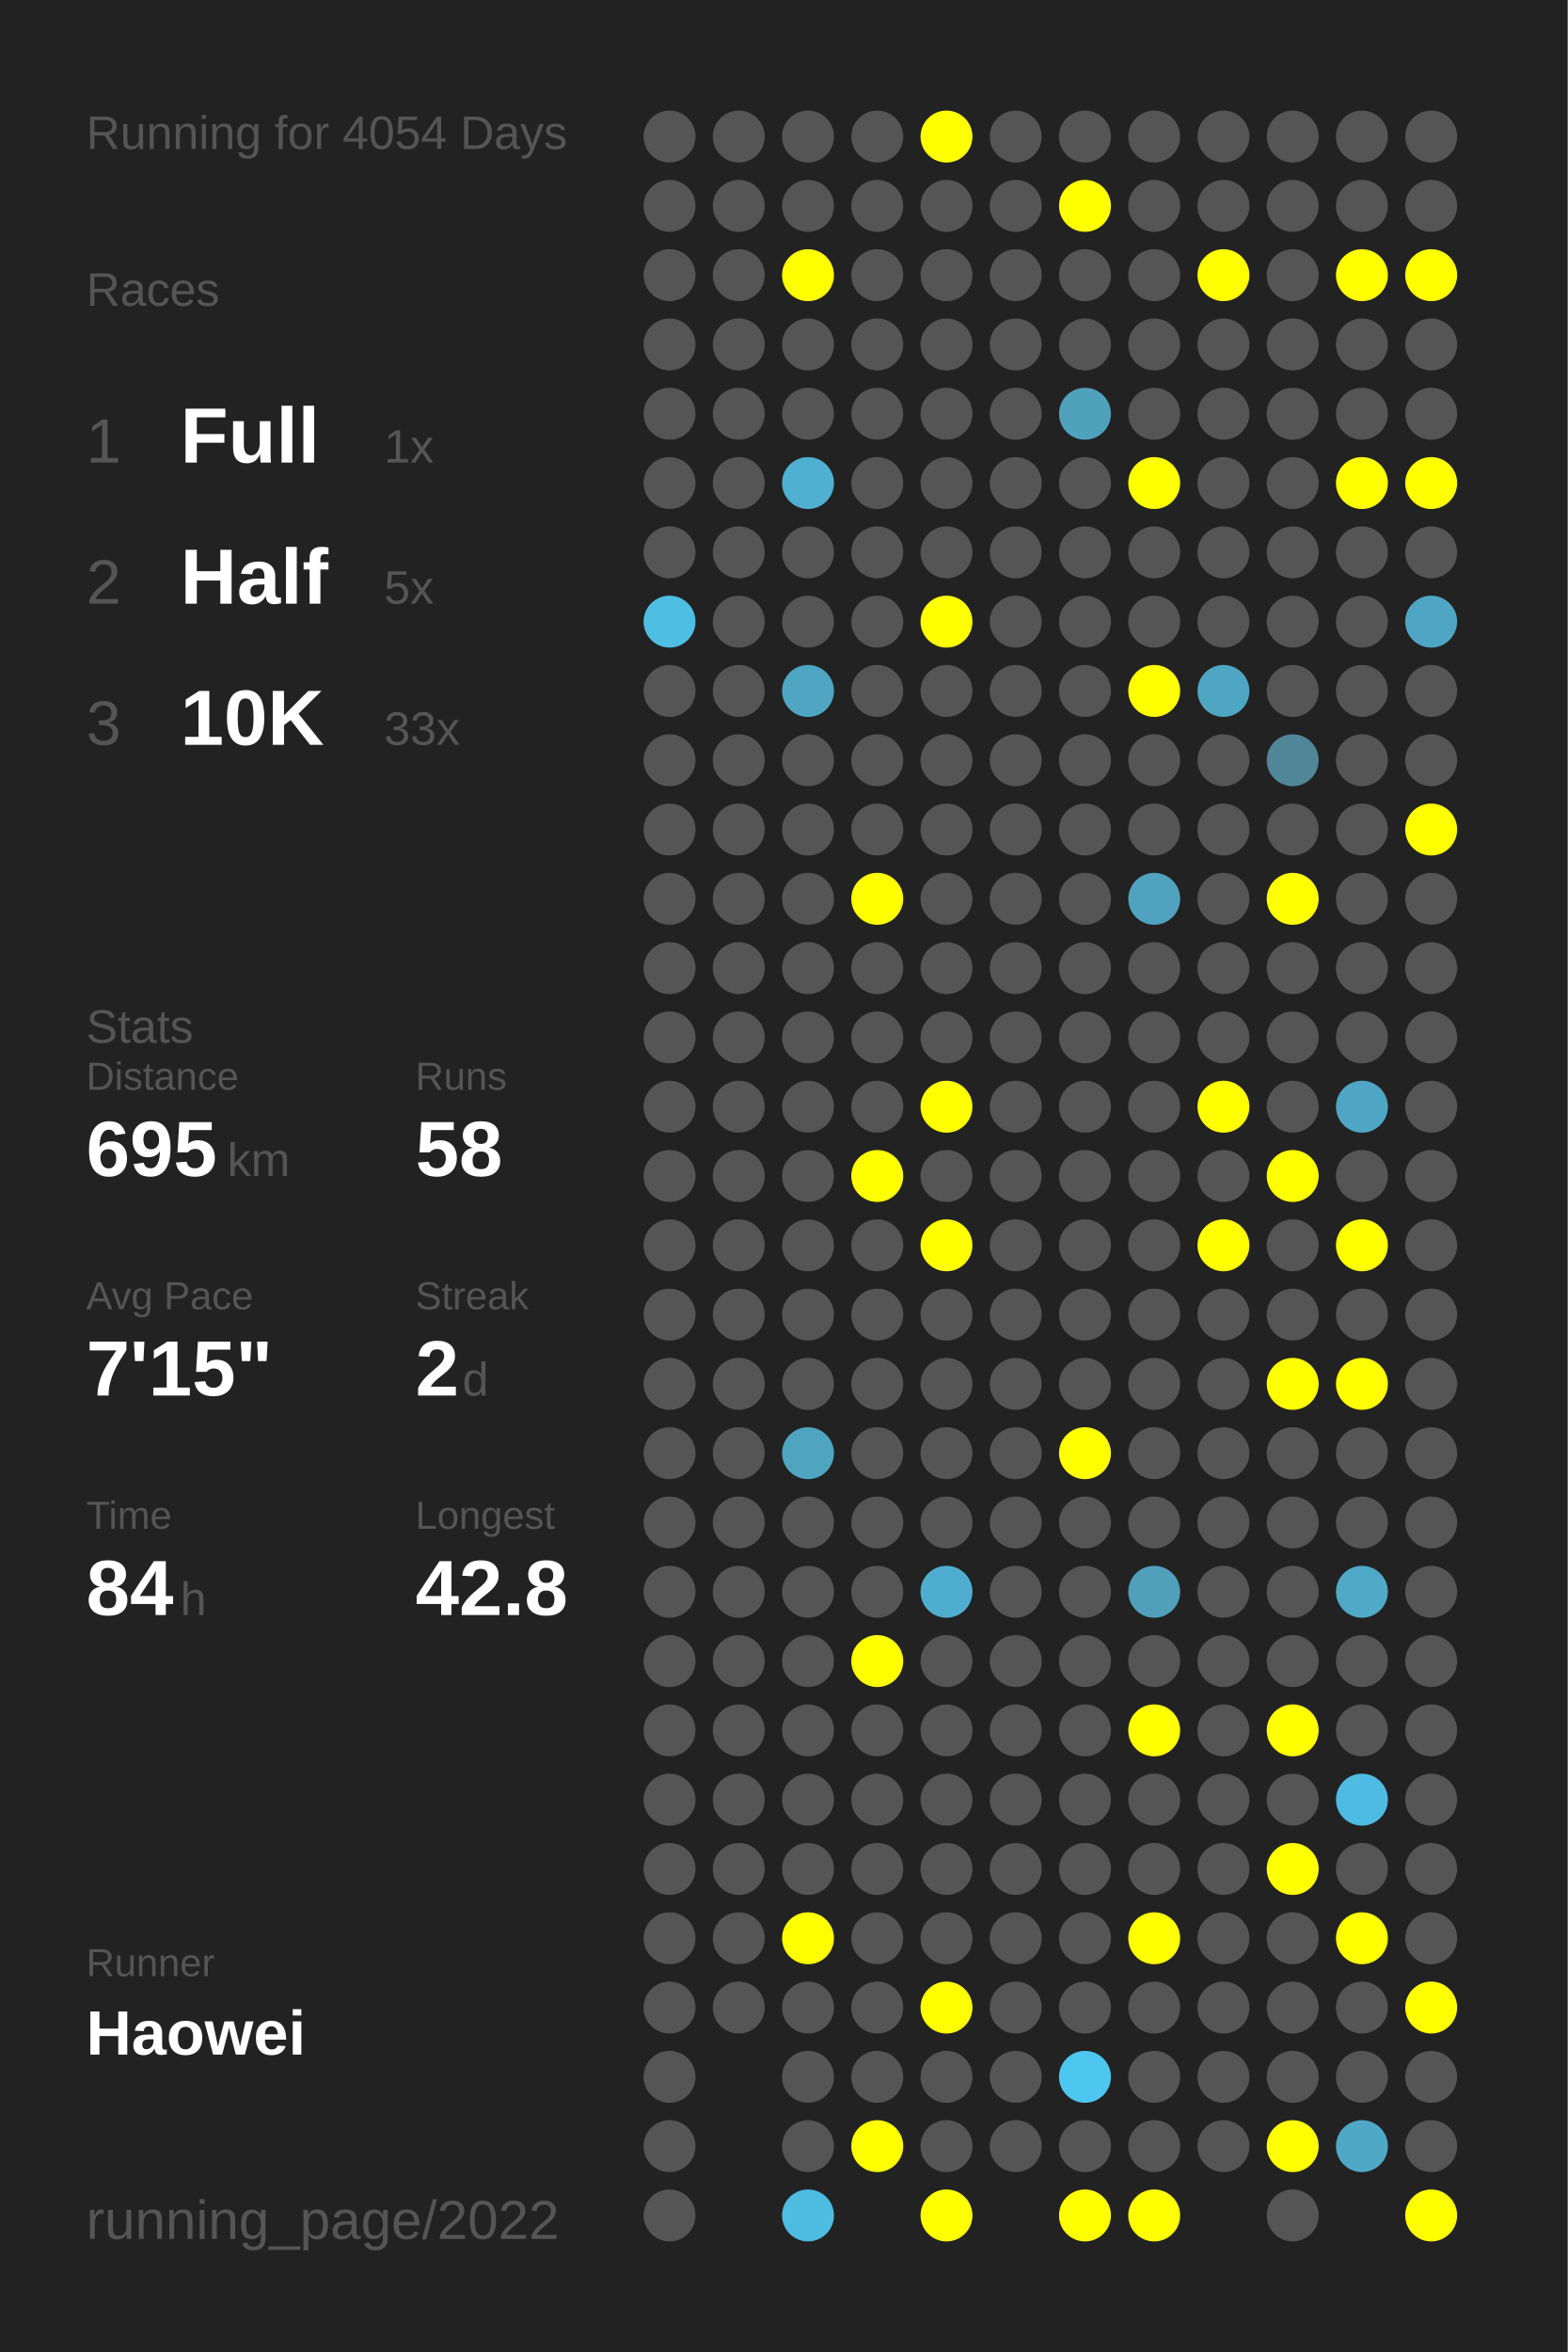
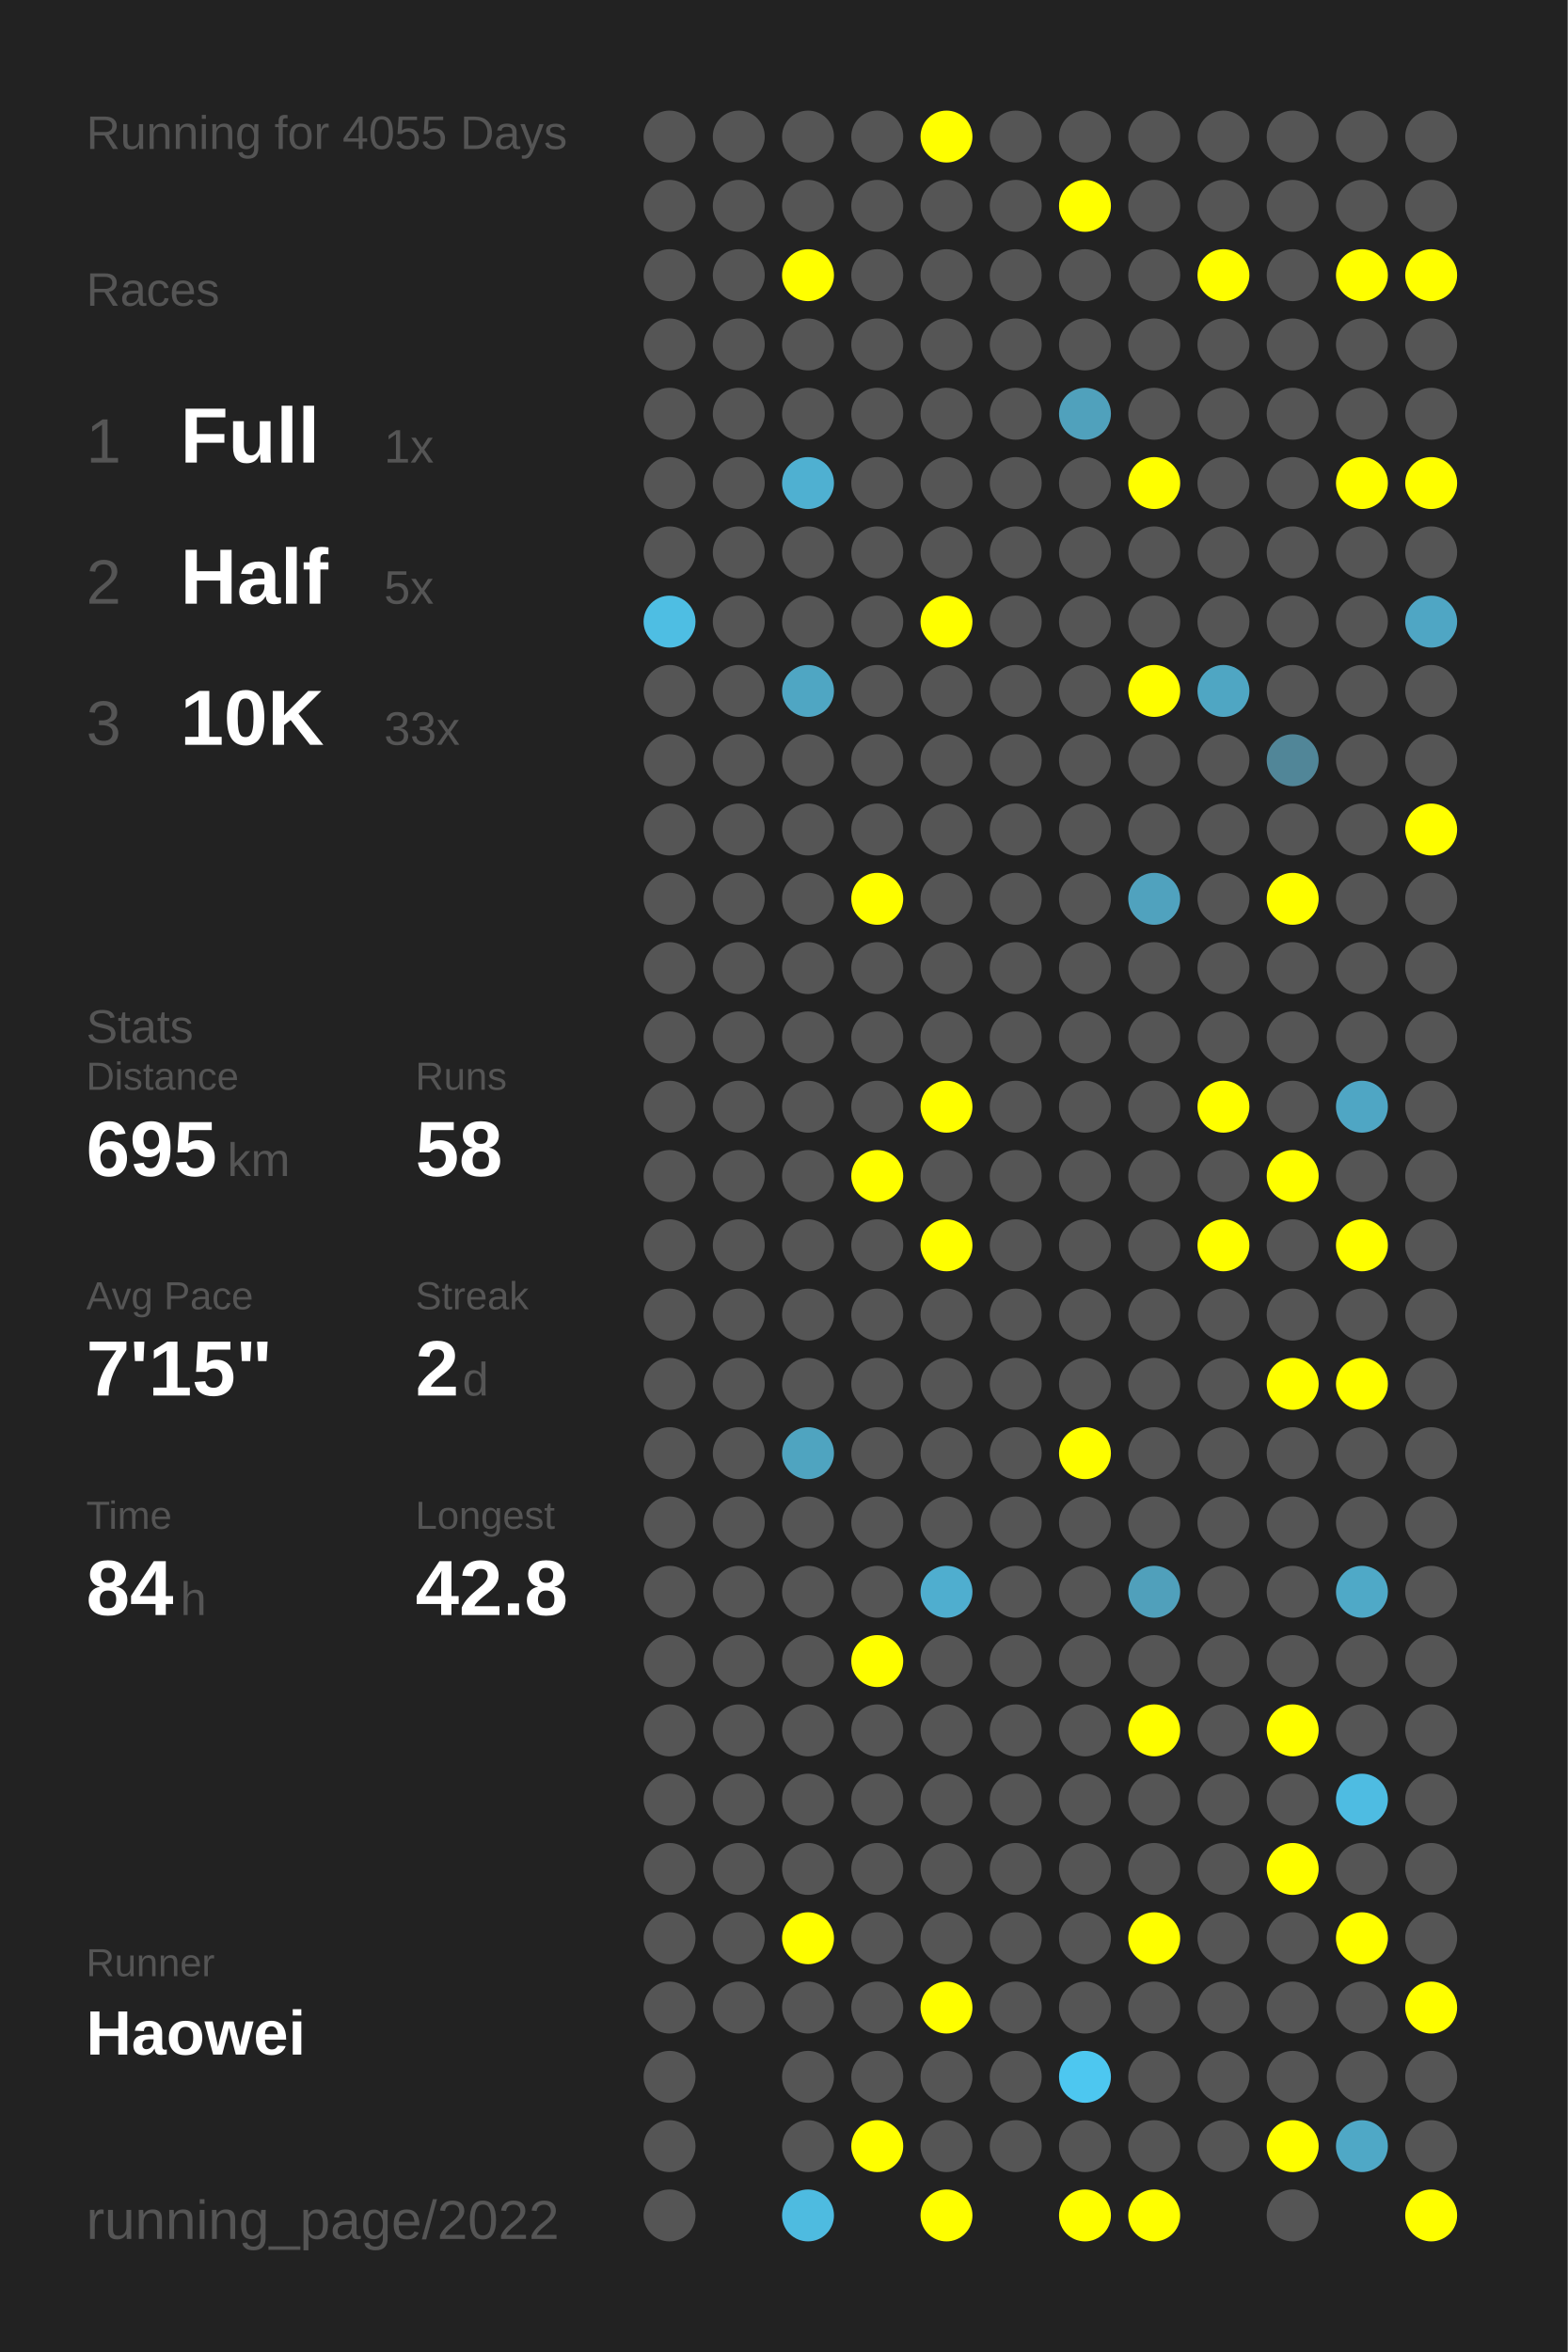
<svg xmlns="http://www.w3.org/2000/svg" baseProfile="full" height="300mm" version="1.1" viewBox="0,0,200,300" width="200mm">
  <defs />
  <rect fill="#222222" height="300" width="200" x="0" y="0" />
-   <text fill="#555555" style="font-size:6px; font-family:Arial;" x="11" y="19">Running for 4054 Days</text>
+   <text fill="#555555" style="font-size:6px; font-family:Arial;" x="11" y="19">Running for 4055 Days</text>
  <text fill="#555555" style="font-size:6px; font-family:Arial;" x="11" y="39">Races</text>
  <text fill="#555555" style="font-size:8px; font-family:Arial;" x="11" y="59">1</text>
  <text fill="#FFFFFF" style="font-size:10px; font-family:Arial; font-weight:bold;" x="23" y="59">Full</text>
  <text fill="#555555" style="font-size:6px; font-family:Arial;" x="49" y="59">1x</text>
  <text fill="#555555" style="font-size:8px; font-family:Arial;" x="11" y="77">2</text>
  <text fill="#FFFFFF" style="font-size:10px; font-family:Arial; font-weight:bold;" x="23" y="77">Half</text>
  <text fill="#555555" style="font-size:6px; font-family:Arial;" x="49" y="77">5x</text>
  <text fill="#555555" style="font-size:8px; font-family:Arial;" x="11" y="95">3</text>
  <text fill="#FFFFFF" style="font-size:10px; font-family:Arial; font-weight:bold;" x="23" y="95">10K</text>
  <text fill="#555555" style="font-size:6px; font-family:Arial;" x="49" y="95">33x</text>
  <text fill="#555555" style="font-size:6px; font-family:Arial;" x="11" y="133">Stats</text>
  <text fill="#555555" style="font-size:5px; font-family:Arial;" x="11" y="139">Distance</text>
  <text fill="#FFFFFF" style="font-size:10px; font-family:Arial; font-weight:bold;" x="11" y="150">695</text>
  <text fill="#555555" style="font-size:6px; font-family:Arial;" x="29" y="150">km</text>
  <text fill="#555555" style="font-size:5px; font-family:Arial;" x="53" y="139">Runs</text>
  <text fill="#FFFFFF" style="font-size:10px; font-family:Arial; font-weight:bold;" x="53" y="150">58</text>
  <text fill="#555555" style="font-size:5px; font-family:Arial;" x="11" y="167">Avg Pace</text>
  <text fill="#FFFFFF" style="font-size:10px; font-family:Arial; font-weight:bold;" x="11" y="178">7'15"</text>
  <text fill="#555555" style="font-size:5px; font-family:Arial;" x="53" y="167">Streak</text>
  <text fill="#FFFFFF" style="font-size:10px; font-family:Arial; font-weight:bold;" x="53" y="178">2</text>
  <text fill="#555555" style="font-size:6px; font-family:Arial;" x="59" y="178">d</text>
  <text fill="#555555" style="font-size:5px; font-family:Arial;" x="11" y="195">Time</text>
  <text fill="#FFFFFF" style="font-size:10px; font-family:Arial; font-weight:bold;" x="11" y="206">84</text>
  <text fill="#555555" style="font-size:6px; font-family:Arial;" x="23" y="206">h</text>
  <text fill="#555555" style="font-size:5px; font-family:Arial;" x="53" y="195">Longest</text>
  <text fill="#FFFFFF" style="font-size:10px; font-family:Arial; font-weight:bold;" x="53" y="206">42.8</text>
  <text fill="#555555" style="font-size:5px; font-family:Arial;" x="11" y="252.065">Runner</text>
  <text fill="#FFFFFF" style="font-size:8px; font-family:Arial; font-weight:bold;" x="11" y="262.065">Haowei</text>
  <text fill="#555555" style="font-size:7px; font-family:Arial;" x="11" y="285.581">running_page/2022</text>
  <circle cx="85.417" cy="17.419" fill="#555555" r="3.312" />
  <circle cx="85.417" cy="26.258" fill="#555555" r="3.312" />
  <circle cx="85.417" cy="35.097" fill="#555555" r="3.312" />
  <circle cx="85.417" cy="43.935" fill="#555555" r="3.312" />
  <circle cx="85.417" cy="52.774" fill="#555555" r="3.312" />
  <circle cx="85.417" cy="61.613" fill="#555555" r="3.312" />
  <circle cx="85.417" cy="70.452" fill="#555555" r="3.312" />
  <circle cx="85.417" cy="79.29" fill="#4ebee3" r="3.312" />
  <circle cx="85.417" cy="88.129" fill="#555555" r="3.312" />
  <circle cx="85.417" cy="96.968" fill="#555555" r="3.312" />
  <circle cx="85.417" cy="105.806" fill="#555555" r="3.312" />
  <circle cx="85.417" cy="114.645" fill="#555555" r="3.312" />
  <circle cx="85.417" cy="123.484" fill="#555555" r="3.312" />
  <circle cx="85.417" cy="132.323" fill="#555555" r="3.312" />
  <circle cx="85.417" cy="141.161" fill="#555555" r="3.312" />
  <circle cx="85.417" cy="150" fill="#555555" r="3.312" />
  <circle cx="85.417" cy="158.839" fill="#555555" r="3.312" />
  <circle cx="85.417" cy="167.677" fill="#555555" r="3.312" />
  <circle cx="85.417" cy="176.516" fill="#555555" r="3.312" />
  <circle cx="85.417" cy="185.355" fill="#555555" r="3.312" />
  <circle cx="85.417" cy="194.194" fill="#555555" r="3.312" />
  <circle cx="85.417" cy="203.032" fill="#555555" r="3.312" />
  <circle cx="85.417" cy="211.871" fill="#555555" r="3.312" />
  <circle cx="85.417" cy="220.71" fill="#555555" r="3.312" />
  <circle cx="85.417" cy="229.548" fill="#555555" r="3.312" />
  <circle cx="85.417" cy="238.387" fill="#555555" r="3.312" />
  <circle cx="85.417" cy="247.226" fill="#555555" r="3.312" />
  <circle cx="85.417" cy="256.065" fill="#555555" r="3.312" />
  <circle cx="85.417" cy="264.903" fill="#555555" r="3.312" />
  <circle cx="85.417" cy="273.742" fill="#555555" r="3.312" />
  <circle cx="85.417" cy="282.581" fill="#555555" r="3.312" />
  <circle cx="94.25" cy="17.419" fill="#555555" r="3.312" />
  <circle cx="94.25" cy="26.258" fill="#555555" r="3.312" />
  <circle cx="94.25" cy="35.097" fill="#555555" r="3.312" />
  <circle cx="94.25" cy="43.935" fill="#555555" r="3.312" />
  <circle cx="94.25" cy="52.774" fill="#555555" r="3.312" />
  <circle cx="94.25" cy="61.613" fill="#555555" r="3.312" />
  <circle cx="94.25" cy="70.452" fill="#555555" r="3.312" />
  <circle cx="94.25" cy="79.29" fill="#555555" r="3.312" />
  <circle cx="94.25" cy="88.129" fill="#555555" r="3.312" />
  <circle cx="94.25" cy="96.968" fill="#555555" r="3.312" />
  <circle cx="94.25" cy="105.806" fill="#555555" r="3.312" />
  <circle cx="94.25" cy="114.645" fill="#555555" r="3.312" />
  <circle cx="94.25" cy="123.484" fill="#555555" r="3.312" />
  <circle cx="94.25" cy="132.323" fill="#555555" r="3.312" />
  <circle cx="94.25" cy="141.161" fill="#555555" r="3.312" />
  <circle cx="94.25" cy="150" fill="#555555" r="3.312" />
  <circle cx="94.25" cy="158.839" fill="#555555" r="3.312" />
  <circle cx="94.25" cy="167.677" fill="#555555" r="3.312" />
  <circle cx="94.25" cy="176.516" fill="#555555" r="3.312" />
  <circle cx="94.25" cy="185.355" fill="#555555" r="3.312" />
  <circle cx="94.25" cy="194.194" fill="#555555" r="3.312" />
  <circle cx="94.25" cy="203.032" fill="#555555" r="3.312" />
  <circle cx="94.25" cy="211.871" fill="#555555" r="3.312" />
  <circle cx="94.25" cy="220.71" fill="#555555" r="3.312" />
  <circle cx="94.25" cy="229.548" fill="#555555" r="3.312" />
  <circle cx="94.25" cy="238.387" fill="#555555" r="3.312" />
  <circle cx="94.25" cy="247.226" fill="#555555" r="3.312" />
  <circle cx="94.25" cy="256.065" fill="#555555" r="3.312" />
  <circle cx="103.083" cy="17.419" fill="#555555" r="3.312" />
  <circle cx="103.083" cy="26.258" fill="#555555" r="3.312" />
  <circle cx="103.083" cy="35.097" fill="#FFFF00" r="3.312" />
  <circle cx="103.083" cy="43.935" fill="#555555" r="3.312" />
  <circle cx="103.083" cy="52.774" fill="#555555" r="3.312" />
  <circle cx="103.083" cy="61.613" fill="#4fb0d1" r="3.312" />
  <circle cx="103.083" cy="70.452" fill="#555555" r="3.312" />
  <circle cx="103.083" cy="79.29" fill="#555555" r="3.312" />
  <circle cx="103.083" cy="88.129" fill="#4fa6c3" r="3.312" />
  <circle cx="103.083" cy="96.968" fill="#555555" r="3.312" />
  <circle cx="103.083" cy="105.806" fill="#555555" r="3.312" />
  <circle cx="103.083" cy="114.645" fill="#555555" r="3.312" />
  <circle cx="103.083" cy="123.484" fill="#555555" r="3.312" />
  <circle cx="103.083" cy="132.323" fill="#555555" r="3.312" />
  <circle cx="103.083" cy="141.161" fill="#555555" r="3.312" />
  <circle cx="103.083" cy="150" fill="#555555" r="3.312" />
  <circle cx="103.083" cy="158.839" fill="#555555" r="3.312" />
  <circle cx="103.083" cy="167.677" fill="#555555" r="3.312" />
  <circle cx="103.083" cy="176.516" fill="#555555" r="3.312" />
  <circle cx="103.083" cy="185.355" fill="#4fa4c0" r="3.312" />
  <circle cx="103.083" cy="194.194" fill="#555555" r="3.312" />
  <circle cx="103.083" cy="203.032" fill="#555555" r="3.312" />
  <circle cx="103.083" cy="211.871" fill="#555555" r="3.312" />
  <circle cx="103.083" cy="220.71" fill="#555555" r="3.312" />
  <circle cx="103.083" cy="229.548" fill="#555555" r="3.312" />
  <circle cx="103.083" cy="238.387" fill="#555555" r="3.312" />
  <circle cx="103.083" cy="247.226" fill="#FFFF00" r="3.312" />
  <circle cx="103.083" cy="256.065" fill="#555555" r="3.312" />
  <circle cx="103.083" cy="264.903" fill="#555555" r="3.312" />
  <circle cx="103.083" cy="273.742" fill="#555555" r="3.312" />
  <circle cx="103.083" cy="282.581" fill="#4ebbe0" r="3.312" />
  <circle cx="111.917" cy="17.419" fill="#555555" r="3.312" />
  <circle cx="111.917" cy="26.258" fill="#555555" r="3.312" />
  <circle cx="111.917" cy="35.097" fill="#555555" r="3.312" />
  <circle cx="111.917" cy="43.935" fill="#555555" r="3.312" />
  <circle cx="111.917" cy="52.774" fill="#555555" r="3.312" />
  <circle cx="111.917" cy="61.613" fill="#555555" r="3.312" />
  <circle cx="111.917" cy="70.452" fill="#555555" r="3.312" />
  <circle cx="111.917" cy="79.29" fill="#555555" r="3.312" />
  <circle cx="111.917" cy="88.129" fill="#555555" r="3.312" />
  <circle cx="111.917" cy="96.968" fill="#555555" r="3.312" />
  <circle cx="111.917" cy="105.806" fill="#555555" r="3.312" />
  <circle cx="111.917" cy="114.645" fill="#FFFF00" r="3.312" />
  <circle cx="111.917" cy="123.484" fill="#555555" r="3.312" />
  <circle cx="111.917" cy="132.323" fill="#555555" r="3.312" />
  <circle cx="111.917" cy="141.161" fill="#555555" r="3.312" />
  <circle cx="111.917" cy="150" fill="#FFFF00" r="3.312" />
  <circle cx="111.917" cy="158.839" fill="#555555" r="3.312" />
  <circle cx="111.917" cy="167.677" fill="#555555" r="3.312" />
  <circle cx="111.917" cy="176.516" fill="#555555" r="3.312" />
  <circle cx="111.917" cy="185.355" fill="#555555" r="3.312" />
  <circle cx="111.917" cy="194.194" fill="#555555" r="3.312" />
  <circle cx="111.917" cy="203.032" fill="#555555" r="3.312" />
  <circle cx="111.917" cy="211.871" fill="#FFFF00" r="3.312" />
  <circle cx="111.917" cy="220.71" fill="#555555" r="3.312" />
  <circle cx="111.917" cy="229.548" fill="#555555" r="3.312" />
  <circle cx="111.917" cy="238.387" fill="#555555" r="3.312" />
  <circle cx="111.917" cy="247.226" fill="#555555" r="3.312" />
  <circle cx="111.917" cy="256.065" fill="#555555" r="3.312" />
  <circle cx="111.917" cy="264.903" fill="#555555" r="3.312" />
  <circle cx="111.917" cy="273.742" fill="#FFFF00" r="3.312" />
  <circle cx="120.75" cy="17.419" fill="#FFFF00" r="3.312" />
  <circle cx="120.75" cy="26.258" fill="#555555" r="3.312" />
  <circle cx="120.75" cy="35.097" fill="#555555" r="3.312" />
  <circle cx="120.75" cy="43.935" fill="#555555" r="3.312" />
  <circle cx="120.75" cy="52.774" fill="#555555" r="3.312" />
  <circle cx="120.75" cy="61.613" fill="#555555" r="3.312" />
  <circle cx="120.75" cy="70.452" fill="#555555" r="3.312" />
  <circle cx="120.75" cy="79.29" fill="#FFFF00" r="3.312" />
  <circle cx="120.75" cy="88.129" fill="#555555" r="3.312" />
  <circle cx="120.75" cy="96.968" fill="#555555" r="3.312" />
  <circle cx="120.75" cy="105.806" fill="#555555" r="3.312" />
  <circle cx="120.75" cy="114.645" fill="#555555" r="3.312" />
  <circle cx="120.75" cy="123.484" fill="#555555" r="3.312" />
  <circle cx="120.75" cy="132.323" fill="#555555" r="3.312" />
  <circle cx="120.75" cy="141.161" fill="#FFFF00" r="3.312" />
  <circle cx="120.75" cy="150" fill="#555555" r="3.312" />
  <circle cx="120.75" cy="158.839" fill="#FFFF00" r="3.312" />
  <circle cx="120.75" cy="167.677" fill="#555555" r="3.312" />
  <circle cx="120.75" cy="176.516" fill="#555555" r="3.312" />
  <circle cx="120.75" cy="185.355" fill="#555555" r="3.312" />
  <circle cx="120.75" cy="194.194" fill="#555555" r="3.312" />
  <circle cx="120.75" cy="203.032" fill="#4faecf" r="3.312" />
  <circle cx="120.75" cy="211.871" fill="#555555" r="3.312" />
  <circle cx="120.75" cy="220.71" fill="#555555" r="3.312" />
  <circle cx="120.75" cy="229.548" fill="#555555" r="3.312" />
  <circle cx="120.75" cy="238.387" fill="#555555" r="3.312" />
  <circle cx="120.75" cy="247.226" fill="#555555" r="3.312" />
  <circle cx="120.75" cy="256.065" fill="#FFFF00" r="3.312" />
  <circle cx="120.75" cy="264.903" fill="#555555" r="3.312" />
  <circle cx="120.75" cy="273.742" fill="#555555" r="3.312" />
  <circle cx="120.75" cy="282.581" fill="#FFFF00" r="3.312" />
  <circle cx="129.583" cy="17.419" fill="#555555" r="3.312" />
  <circle cx="129.583" cy="26.258" fill="#555555" r="3.312" />
  <circle cx="129.583" cy="35.097" fill="#555555" r="3.312" />
  <circle cx="129.583" cy="43.935" fill="#555555" r="3.312" />
  <circle cx="129.583" cy="52.774" fill="#555555" r="3.312" />
  <circle cx="129.583" cy="61.613" fill="#555555" r="3.312" />
  <circle cx="129.583" cy="70.452" fill="#555555" r="3.312" />
  <circle cx="129.583" cy="79.29" fill="#555555" r="3.312" />
  <circle cx="129.583" cy="88.129" fill="#555555" r="3.312" />
  <circle cx="129.583" cy="96.968" fill="#555555" r="3.312" />
  <circle cx="129.583" cy="105.806" fill="#555555" r="3.312" />
  <circle cx="129.583" cy="114.645" fill="#555555" r="3.312" />
  <circle cx="129.583" cy="123.484" fill="#555555" r="3.312" />
  <circle cx="129.583" cy="132.323" fill="#555555" r="3.312" />
  <circle cx="129.583" cy="141.161" fill="#555555" r="3.312" />
  <circle cx="129.583" cy="150" fill="#555555" r="3.312" />
  <circle cx="129.583" cy="158.839" fill="#555555" r="3.312" />
  <circle cx="129.583" cy="167.677" fill="#555555" r="3.312" />
  <circle cx="129.583" cy="176.516" fill="#555555" r="3.312" />
  <circle cx="129.583" cy="185.355" fill="#555555" r="3.312" />
  <circle cx="129.583" cy="194.194" fill="#555555" r="3.312" />
  <circle cx="129.583" cy="203.032" fill="#555555" r="3.312" />
  <circle cx="129.583" cy="211.871" fill="#555555" r="3.312" />
  <circle cx="129.583" cy="220.71" fill="#555555" r="3.312" />
  <circle cx="129.583" cy="229.548" fill="#555555" r="3.312" />
  <circle cx="129.583" cy="238.387" fill="#555555" r="3.312" />
  <circle cx="129.583" cy="247.226" fill="#555555" r="3.312" />
  <circle cx="129.583" cy="256.065" fill="#555555" r="3.312" />
  <circle cx="129.583" cy="264.903" fill="#555555" r="3.312" />
  <circle cx="129.583" cy="273.742" fill="#555555" r="3.312" />
  <circle cx="138.417" cy="17.419" fill="#555555" r="3.312" />
  <circle cx="138.417" cy="26.258" fill="#FFFF00" r="3.312" />
  <circle cx="138.417" cy="35.097" fill="#555555" r="3.312" />
  <circle cx="138.417" cy="43.935" fill="#555555" r="3.312" />
  <circle cx="138.417" cy="52.774" fill="#50a1bc" r="3.312" />
  <circle cx="138.417" cy="61.613" fill="#555555" r="3.312" />
  <circle cx="138.417" cy="70.452" fill="#555555" r="3.312" />
  <circle cx="138.417" cy="79.29" fill="#555555" r="3.312" />
  <circle cx="138.417" cy="88.129" fill="#555555" r="3.312" />
  <circle cx="138.417" cy="96.968" fill="#555555" r="3.312" />
  <circle cx="138.417" cy="105.806" fill="#555555" r="3.312" />
  <circle cx="138.417" cy="114.645" fill="#555555" r="3.312" />
  <circle cx="138.417" cy="123.484" fill="#555555" r="3.312" />
  <circle cx="138.417" cy="132.323" fill="#555555" r="3.312" />
  <circle cx="138.417" cy="141.161" fill="#555555" r="3.312" />
  <circle cx="138.417" cy="150" fill="#555555" r="3.312" />
  <circle cx="138.417" cy="158.839" fill="#555555" r="3.312" />
  <circle cx="138.417" cy="167.677" fill="#555555" r="3.312" />
  <circle cx="138.417" cy="176.516" fill="#555555" r="3.312" />
  <circle cx="138.417" cy="185.355" fill="#FFFF00" r="3.312" />
  <circle cx="138.417" cy="194.194" fill="#555555" r="3.312" />
  <circle cx="138.417" cy="203.032" fill="#555555" r="3.312" />
  <circle cx="138.417" cy="211.871" fill="#555555" r="3.312" />
  <circle cx="138.417" cy="220.71" fill="#555555" r="3.312" />
  <circle cx="138.417" cy="229.548" fill="#555555" r="3.312" />
  <circle cx="138.417" cy="238.387" fill="#555555" r="3.312" />
  <circle cx="138.417" cy="247.226" fill="#555555" r="3.312" />
  <circle cx="138.417" cy="256.065" fill="#555555" r="3.312" />
  <circle cx="138.417" cy="264.903" fill="#4dc7f0" r="3.312" />
  <circle cx="138.417" cy="273.742" fill="#555555" r="3.312" />
  <circle cx="138.417" cy="282.581" fill="#FFFF00" r="3.312" />
  <circle cx="147.25" cy="17.419" fill="#555555" r="3.312" />
  <circle cx="147.25" cy="26.258" fill="#555555" r="3.312" />
  <circle cx="147.25" cy="35.097" fill="#555555" r="3.312" />
  <circle cx="147.25" cy="43.935" fill="#555555" r="3.312" />
  <circle cx="147.25" cy="52.774" fill="#555555" r="3.312" />
  <circle cx="147.25" cy="61.613" fill="#FFFF00" r="3.312" />
  <circle cx="147.25" cy="70.452" fill="#555555" r="3.312" />
  <circle cx="147.25" cy="79.29" fill="#555555" r="3.312" />
  <circle cx="147.25" cy="88.129" fill="#FFFF00" r="3.312" />
  <circle cx="147.25" cy="96.968" fill="#555555" r="3.312" />
  <circle cx="147.25" cy="105.806" fill="#555555" r="3.312" />
  <circle cx="147.25" cy="114.645" fill="#50a2be" r="3.312" />
  <circle cx="147.25" cy="123.484" fill="#555555" r="3.312" />
  <circle cx="147.25" cy="132.323" fill="#555555" r="3.312" />
  <circle cx="147.25" cy="141.161" fill="#555555" r="3.312" />
  <circle cx="147.25" cy="150" fill="#555555" r="3.312" />
  <circle cx="147.25" cy="158.839" fill="#555555" r="3.312" />
  <circle cx="147.25" cy="167.677" fill="#555555" r="3.312" />
  <circle cx="147.25" cy="176.516" fill="#555555" r="3.312" />
  <circle cx="147.25" cy="185.355" fill="#555555" r="3.312" />
  <circle cx="147.25" cy="194.194" fill="#555555" r="3.312" />
  <circle cx="147.25" cy="203.032" fill="#50a0bb" r="3.312" />
  <circle cx="147.25" cy="211.871" fill="#555555" r="3.312" />
  <circle cx="147.25" cy="220.71" fill="#FFFF00" r="3.312" />
  <circle cx="147.25" cy="229.548" fill="#555555" r="3.312" />
  <circle cx="147.25" cy="238.387" fill="#555555" r="3.312" />
  <circle cx="147.25" cy="247.226" fill="#FFFF00" r="3.312" />
  <circle cx="147.25" cy="256.065" fill="#555555" r="3.312" />
  <circle cx="147.25" cy="264.903" fill="#555555" r="3.312" />
  <circle cx="147.25" cy="273.742" fill="#555555" r="3.312" />
  <circle cx="147.25" cy="282.581" fill="#FFFF00" r="3.312" />
  <circle cx="156.083" cy="17.419" fill="#555555" r="3.312" />
  <circle cx="156.083" cy="26.258" fill="#555555" r="3.312" />
  <circle cx="156.083" cy="35.097" fill="#FFFF00" r="3.312" />
  <circle cx="156.083" cy="43.935" fill="#555555" r="3.312" />
  <circle cx="156.083" cy="52.774" fill="#555555" r="3.312" />
  <circle cx="156.083" cy="61.613" fill="#555555" r="3.312" />
  <circle cx="156.083" cy="70.452" fill="#555555" r="3.312" />
  <circle cx="156.083" cy="79.29" fill="#555555" r="3.312" />
  <circle cx="156.083" cy="88.129" fill="#4fa6c3" r="3.312" />
  <circle cx="156.083" cy="96.968" fill="#555555" r="3.312" />
  <circle cx="156.083" cy="105.806" fill="#555555" r="3.312" />
  <circle cx="156.083" cy="114.645" fill="#555555" r="3.312" />
  <circle cx="156.083" cy="123.484" fill="#555555" r="3.312" />
  <circle cx="156.083" cy="132.323" fill="#555555" r="3.312" />
  <circle cx="156.083" cy="141.161" fill="#FFFF00" r="3.312" />
  <circle cx="156.083" cy="150" fill="#555555" r="3.312" />
  <circle cx="156.083" cy="158.839" fill="#FFFF00" r="3.312" />
  <circle cx="156.083" cy="167.677" fill="#555555" r="3.312" />
  <circle cx="156.083" cy="176.516" fill="#555555" r="3.312" />
  <circle cx="156.083" cy="185.355" fill="#555555" r="3.312" />
  <circle cx="156.083" cy="194.194" fill="#555555" r="3.312" />
  <circle cx="156.083" cy="203.032" fill="#555555" r="3.312" />
  <circle cx="156.083" cy="211.871" fill="#555555" r="3.312" />
  <circle cx="156.083" cy="220.71" fill="#555555" r="3.312" />
  <circle cx="156.083" cy="229.548" fill="#555555" r="3.312" />
  <circle cx="156.083" cy="238.387" fill="#555555" r="3.312" />
  <circle cx="156.083" cy="247.226" fill="#555555" r="3.312" />
  <circle cx="156.083" cy="256.065" fill="#555555" r="3.312" />
  <circle cx="156.083" cy="264.903" fill="#555555" r="3.312" />
  <circle cx="156.083" cy="273.742" fill="#555555" r="3.312" />
  <circle cx="164.917" cy="17.419" fill="#555555" r="3.312" />
  <circle cx="164.917" cy="26.258" fill="#555555" r="3.312" />
  <circle cx="164.917" cy="35.097" fill="#555555" r="3.312" />
  <circle cx="164.917" cy="43.935" fill="#555555" r="3.312" />
  <circle cx="164.917" cy="52.774" fill="#555555" r="3.312" />
  <circle cx="164.917" cy="61.613" fill="#555555" r="3.312" />
  <circle cx="164.917" cy="70.452" fill="#555555" r="3.312" />
  <circle cx="164.917" cy="79.29" fill="#555555" r="3.312" />
  <circle cx="164.917" cy="88.129" fill="#555555" r="3.312" />
  <circle cx="164.917" cy="96.968" fill="#518698" r="3.312" />
  <circle cx="164.917" cy="105.806" fill="#555555" r="3.312" />
  <circle cx="164.917" cy="114.645" fill="#FFFF00" r="3.312" />
  <circle cx="164.917" cy="123.484" fill="#555555" r="3.312" />
  <circle cx="164.917" cy="132.323" fill="#555555" r="3.312" />
  <circle cx="164.917" cy="141.161" fill="#555555" r="3.312" />
  <circle cx="164.917" cy="150" fill="#FFFF00" r="3.312" />
  <circle cx="164.917" cy="158.839" fill="#555555" r="3.312" />
  <circle cx="164.917" cy="167.677" fill="#555555" r="3.312" />
  <circle cx="164.917" cy="176.516" fill="#FFFF00" r="3.312" />
  <circle cx="164.917" cy="185.355" fill="#555555" r="3.312" />
  <circle cx="164.917" cy="194.194" fill="#555555" r="3.312" />
  <circle cx="164.917" cy="203.032" fill="#555555" r="3.312" />
  <circle cx="164.917" cy="211.871" fill="#555555" r="3.312" />
  <circle cx="164.917" cy="220.71" fill="#FFFF00" r="3.312" />
  <circle cx="164.917" cy="229.548" fill="#555555" r="3.312" />
  <circle cx="164.917" cy="238.387" fill="#FFFF00" r="3.312" />
  <circle cx="164.917" cy="247.226" fill="#555555" r="3.312" />
  <circle cx="164.917" cy="256.065" fill="#555555" r="3.312" />
  <circle cx="164.917" cy="264.903" fill="#555555" r="3.312" />
  <circle cx="164.917" cy="273.742" fill="#FFFF00" r="3.312" />
  <circle cx="164.917" cy="282.581" fill="#555555" r="3.312" />
  <circle cx="173.75" cy="17.419" fill="#555555" r="3.312" />
  <circle cx="173.75" cy="26.258" fill="#555555" r="3.312" />
  <circle cx="173.75" cy="35.097" fill="#FFFF00" r="3.312" />
  <circle cx="173.75" cy="43.935" fill="#555555" r="3.312" />
  <circle cx="173.75" cy="52.774" fill="#555555" r="3.312" />
  <circle cx="173.75" cy="61.613" fill="#FFFF00" r="3.312" />
  <circle cx="173.75" cy="70.452" fill="#555555" r="3.312" />
  <circle cx="173.75" cy="79.29" fill="#555555" r="3.312" />
  <circle cx="173.75" cy="88.129" fill="#555555" r="3.312" />
  <circle cx="173.75" cy="96.968" fill="#555555" r="3.312" />
  <circle cx="173.75" cy="105.806" fill="#555555" r="3.312" />
  <circle cx="173.75" cy="114.645" fill="#555555" r="3.312" />
  <circle cx="173.75" cy="123.484" fill="#555555" r="3.312" />
  <circle cx="173.75" cy="132.323" fill="#555555" r="3.312" />
  <circle cx="173.75" cy="141.161" fill="#4fa6c4" r="3.312" />
  <circle cx="173.75" cy="150" fill="#555555" r="3.312" />
  <circle cx="173.75" cy="158.839" fill="#FFFF00" r="3.312" />
  <circle cx="173.75" cy="167.677" fill="#555555" r="3.312" />
  <circle cx="173.75" cy="176.516" fill="#FFFF00" r="3.312" />
  <circle cx="173.75" cy="185.355" fill="#555555" r="3.312" />
  <circle cx="173.75" cy="194.194" fill="#555555" r="3.312" />
  <circle cx="173.75" cy="203.032" fill="#4fa9c7" r="3.312" />
  <circle cx="173.75" cy="211.871" fill="#555555" r="3.312" />
  <circle cx="173.75" cy="220.71" fill="#555555" r="3.312" />
  <circle cx="173.75" cy="229.548" fill="#4ebce2" r="3.312" />
  <circle cx="173.75" cy="238.387" fill="#555555" r="3.312" />
  <circle cx="173.75" cy="247.226" fill="#FFFF00" r="3.312" />
  <circle cx="173.75" cy="256.065" fill="#555555" r="3.312" />
  <circle cx="173.75" cy="264.903" fill="#555555" r="3.312" />
  <circle cx="173.75" cy="273.742" fill="#4fa8c6" r="3.312" />
  <circle cx="182.583" cy="17.419" fill="#555555" r="3.312" />
  <circle cx="182.583" cy="26.258" fill="#555555" r="3.312" />
  <circle cx="182.583" cy="35.097" fill="#FFFF00" r="3.312" />
  <circle cx="182.583" cy="43.935" fill="#555555" r="3.312" />
  <circle cx="182.583" cy="52.774" fill="#555555" r="3.312" />
  <circle cx="182.583" cy="61.613" fill="#FFFF00" r="3.312" />
  <circle cx="182.583" cy="70.452" fill="#555555" r="3.312" />
  <circle cx="182.583" cy="79.29" fill="#4fa6c4" r="3.312" />
  <circle cx="182.583" cy="88.129" fill="#555555" r="3.312" />
  <circle cx="182.583" cy="96.968" fill="#555555" r="3.312" />
  <circle cx="182.583" cy="105.806" fill="#FFFF00" r="3.312" />
  <circle cx="182.583" cy="114.645" fill="#555555" r="3.312" />
  <circle cx="182.583" cy="123.484" fill="#555555" r="3.312" />
  <circle cx="182.583" cy="132.323" fill="#555555" r="3.312" />
  <circle cx="182.583" cy="141.161" fill="#555555" r="3.312" />
  <circle cx="182.583" cy="150" fill="#555555" r="3.312" />
  <circle cx="182.583" cy="158.839" fill="#555555" r="3.312" />
  <circle cx="182.583" cy="167.677" fill="#555555" r="3.312" />
  <circle cx="182.583" cy="176.516" fill="#555555" r="3.312" />
  <circle cx="182.583" cy="185.355" fill="#555555" r="3.312" />
  <circle cx="182.583" cy="194.194" fill="#555555" r="3.312" />
  <circle cx="182.583" cy="203.032" fill="#555555" r="3.312" />
  <circle cx="182.583" cy="211.871" fill="#555555" r="3.312" />
  <circle cx="182.583" cy="220.71" fill="#555555" r="3.312" />
  <circle cx="182.583" cy="229.548" fill="#555555" r="3.312" />
  <circle cx="182.583" cy="238.387" fill="#555555" r="3.312" />
  <circle cx="182.583" cy="247.226" fill="#555555" r="3.312" />
  <circle cx="182.583" cy="256.065" fill="#FFFF00" r="3.312" />
  <circle cx="182.583" cy="264.903" fill="#555555" r="3.312" />
  <circle cx="182.583" cy="273.742" fill="#555555" r="3.312" />
  <circle cx="182.583" cy="282.581" fill="#FFFF00" r="3.312" />
</svg>
